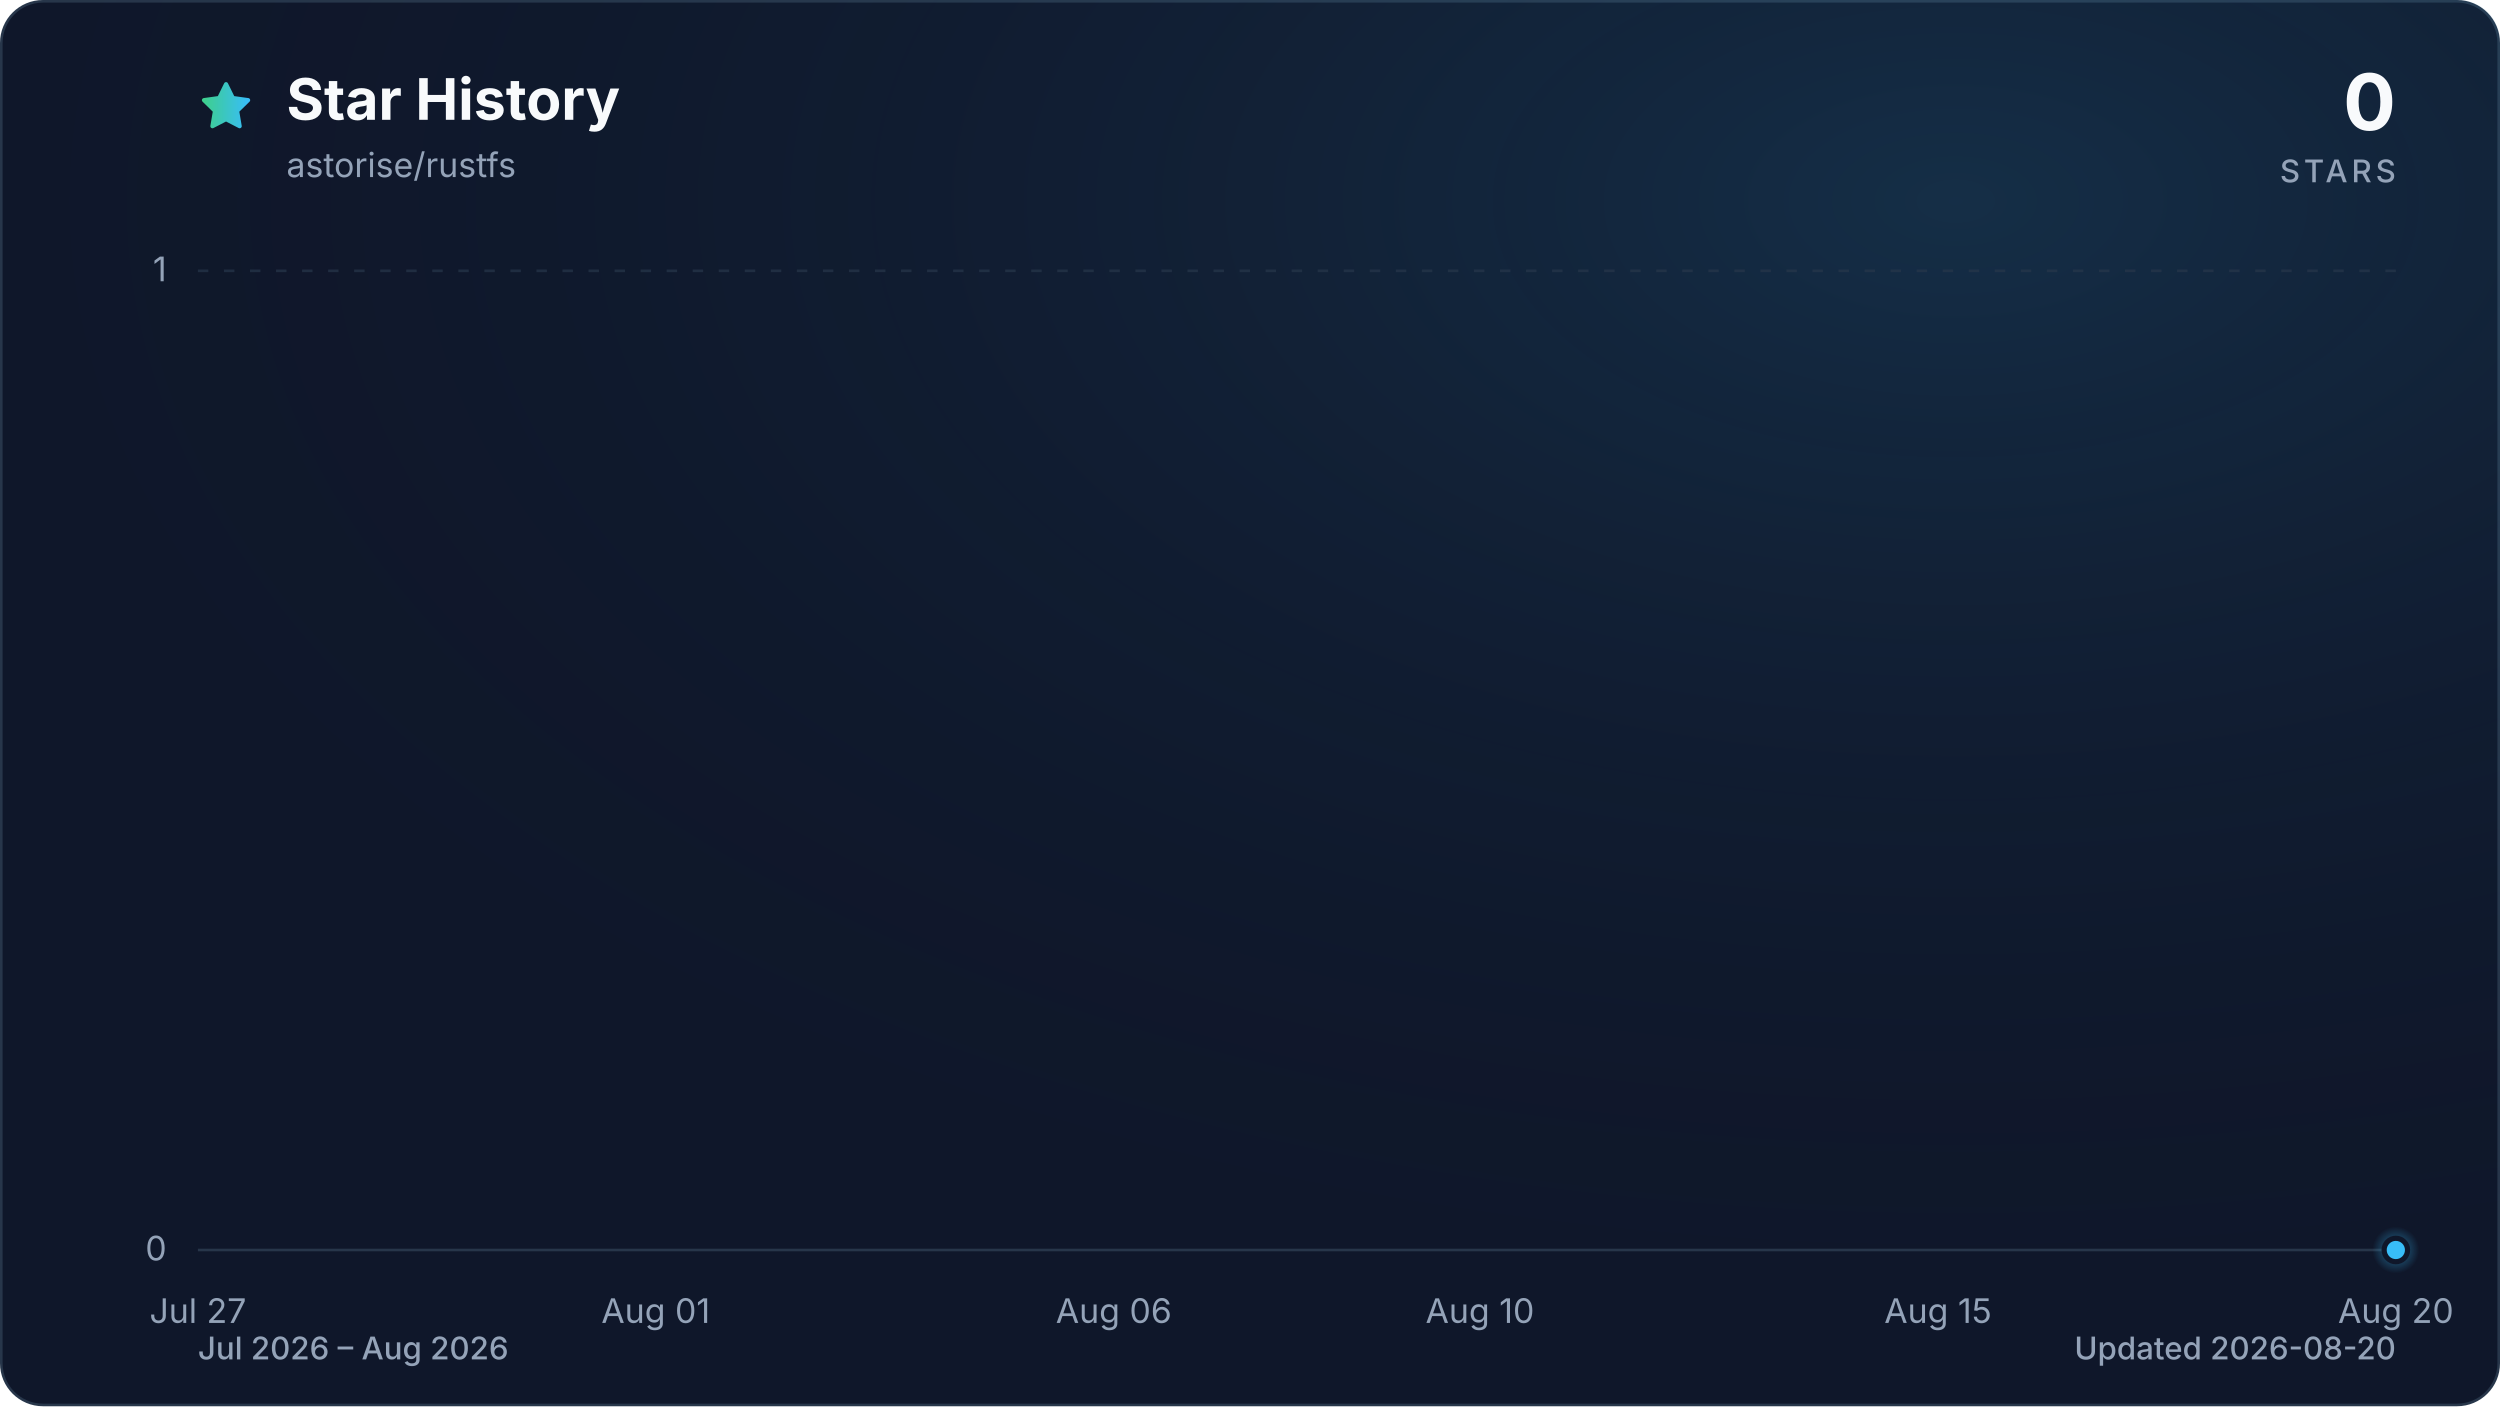
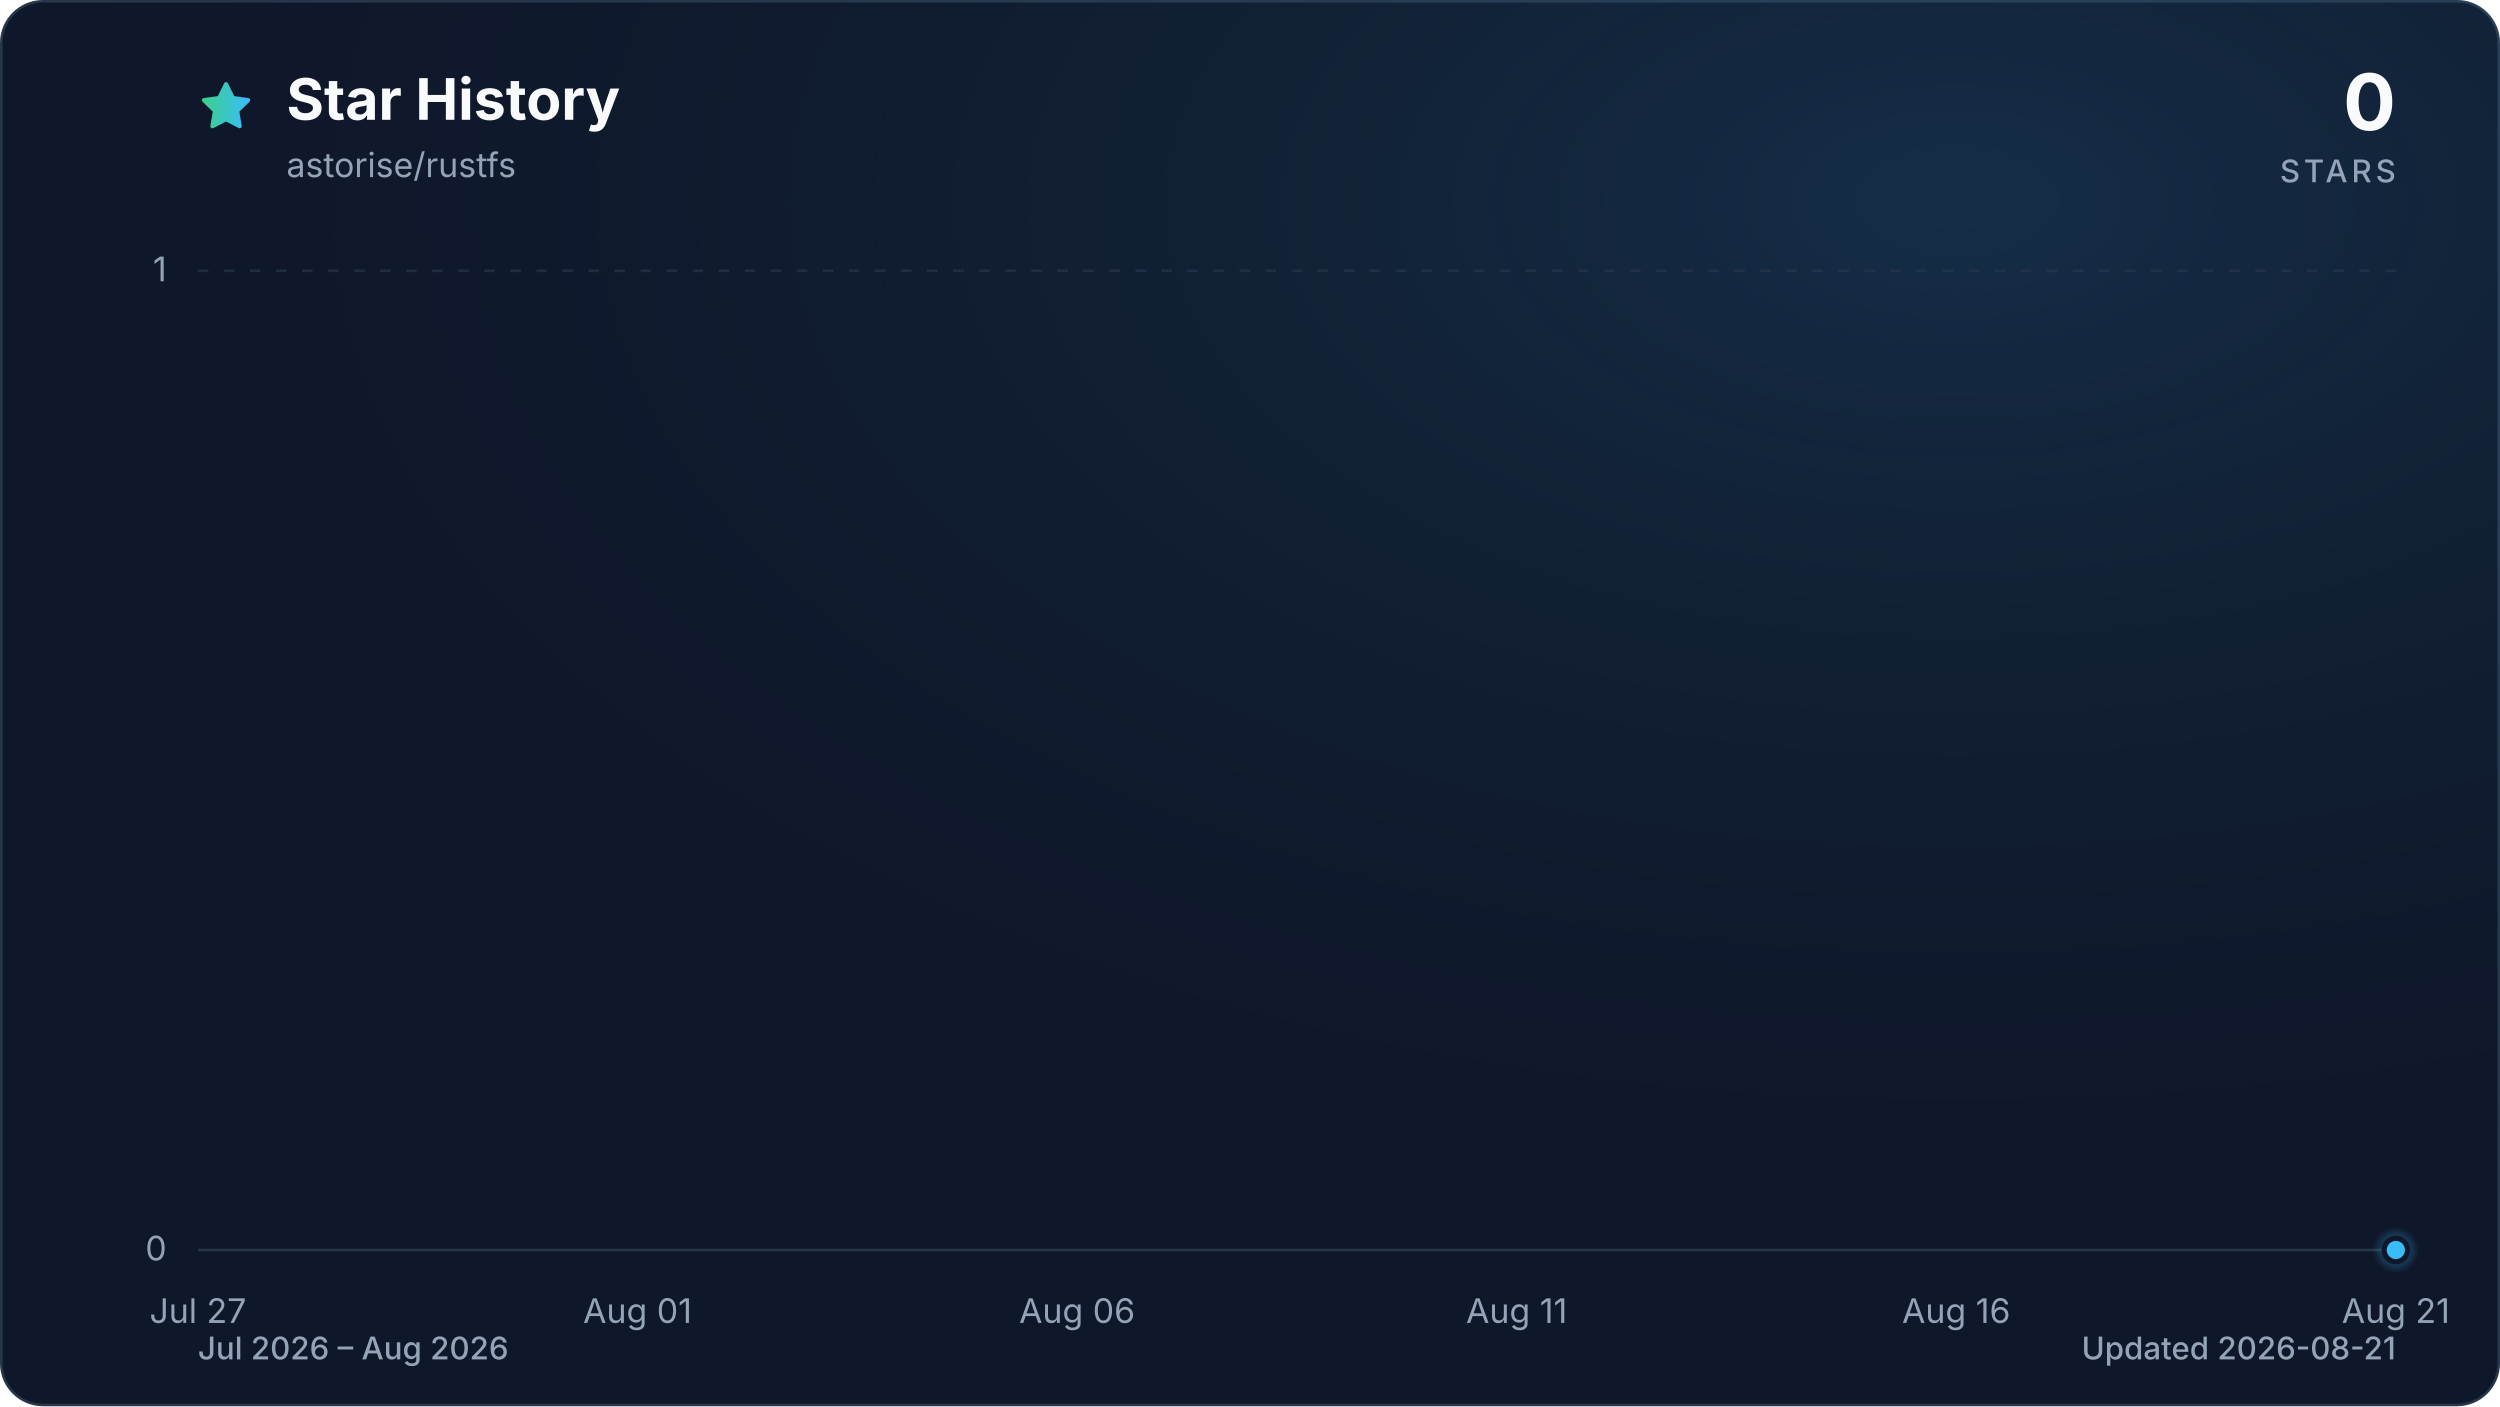
<svg xmlns="http://www.w3.org/2000/svg" viewBox="0 0 960 540" role="img" aria-labelledby="title description" data-style="gradient" data-variant="glow" data-animated="true">
  <defs>
    <linearGradient id="trend" x1="0" y1="0" x2="1" y2="0">
      <stop offset="0%" stop-color="#3ecf8e" />
      <stop offset="100%" stop-color="#38bdf8" />
    </linearGradient>
    <linearGradient id="area" x1="0" y1="0" x2="0" y2="1">
      <stop offset="0%" stop-color="#3ecf8e" stop-opacity="0.30" />
      <stop offset="55%" stop-color="#38bdf8" stop-opacity="0.10" />
      <stop offset="100%" stop-color="#38bdf8" stop-opacity="0.01" />
    </linearGradient>
    <radialGradient id="marker-halo" cx="50%" cy="50%" r="50%">
      <stop offset="0%" stop-color="#38bdf8" stop-opacity="0.55" />
      <stop offset="100%" stop-color="#38bdf8" stop-opacity="0" />
    </radialGradient>
    <radialGradient id="surface-glow" cx="78%" cy="14%" r="80%">
      <stop offset="0%" stop-color="#38bdf8" stop-opacity="0.14" />
      <stop offset="100%" stop-color="#0f172a" stop-opacity="0" />
    </radialGradient>
    <filter id="trend-glow" x="-20%" y="-20%" width="140%" height="140%">
      <feGaussianBlur stdDeviation="7" />
    </filter>
  </defs>
  <style>
.trend-enter{transform-box:fill-box;transform-origin:center;animation:trend-enter 520ms cubic-bezier(0.16,1,0.3,1)}
.marker-enter{transform-box:fill-box;transform-origin:center;animation:marker-enter 320ms cubic-bezier(0.16,1,0.3,1) 200ms both}
.marker-pulse{transform-box:fill-box;transform-origin:center;animation:marker-pulse 2.6s ease-out infinite}
@keyframes trend-enter{from{opacity:.35;transform:translateY(10px)}to{opacity:1;transform:translateY(0)}}
@keyframes marker-enter{from{opacity:0;transform:scale(.4)}to{opacity:1;transform:scale(1)}}
@keyframes marker-pulse{0%{opacity:.5;transform:scale(.7)}70%,100%{opacity:0;transform:scale(2.1)}}
@media (prefers-reduced-motion:reduce){.trend-enter,.marker-enter,.marker-pulse{animation:none!important}}
@media (prefers-reduced-motion:reduce){.marker-pulse{opacity:0}}
</style>
  <rect x="0.5" y="0.5" width="959" height="539" fill="#0f172a" stroke="#27364a" stroke-width="1" rx="16" />
  <rect width="960" height="540" fill="url(#surface-glow)" rx="16" />
  <path d="M12 2.6l2.9 5.9 6.5.9-4.7 4.6 1.1 6.5-5.8-3-5.8 3 1.1-6.5-4.7-4.6 6.5-.9L12 2.6Z" transform="translate(76 30) scale(.9)" fill="url(#trend)" stroke="url(#trend)" stroke-width="1.8" stroke-linejoin="round" aria-hidden="true" />
  <text x="110" y="46" fill="#f8fafc" font-family="ui-sans-serif, system-ui, -apple-system, BlinkMacSystemFont, 'Segoe UI', sans-serif" font-size="22" font-weight="700">Star History</text>
  <text x="110" y="68" fill="#94a3b8" font-family="ui-sans-serif, system-ui, -apple-system, BlinkMacSystemFont, 'Segoe UI', sans-serif" font-size="13">astorise/rustfs</text>
  <text x="920" y="50" fill="#f8fafc" font-family="ui-sans-serif, system-ui, -apple-system, BlinkMacSystemFont, 'Segoe UI', sans-serif" font-size="30" font-weight="700" text-anchor="end">0</text>
  <text x="920" y="70" fill="#94a3b8" font-family="ui-sans-serif, system-ui, -apple-system, BlinkMacSystemFont, 'Segoe UI', sans-serif" font-size="12" font-weight="500" letter-spacing="1.5" text-anchor="end">STARS</text>
  <line x1="76" y1="480.0" x2="920" y2="480.0" stroke="#27364a" stroke-width="1" stroke-dasharray="0" opacity="1" />
  <text x="64" y="484.0" fill="#94a3b8" font-family="ui-sans-serif, system-ui, -apple-system, BlinkMacSystemFont, 'Segoe UI', sans-serif" font-size="13" text-anchor="end">0</text>
  <line x1="76" y1="104.0" x2="920" y2="104.0" stroke="#27364a" stroke-width="1" stroke-dasharray="4 6" opacity="0.7" />
  <text x="64" y="108.0" fill="#94a3b8" font-family="ui-sans-serif, system-ui, -apple-system, BlinkMacSystemFont, 'Segoe UI', sans-serif" font-size="13" text-anchor="end">1</text>
  <text x="76.0" y="508" fill="#94a3b8" font-family="ui-sans-serif, system-ui, -apple-system, BlinkMacSystemFont, 'Segoe UI', sans-serif" font-size="13" text-anchor="middle">Jul 27</text>
-   <text x="251.8" y="508" fill="#94a3b8" font-family="ui-sans-serif, system-ui, -apple-system, BlinkMacSystemFont, 'Segoe UI', sans-serif" font-size="13" text-anchor="middle">Aug 01</text>
-   <text x="427.7" y="508" fill="#94a3b8" font-family="ui-sans-serif, system-ui, -apple-system, BlinkMacSystemFont, 'Segoe UI', sans-serif" font-size="13" text-anchor="middle">Aug 06</text>
-   <text x="568.3" y="508" fill="#94a3b8" font-family="ui-sans-serif, system-ui, -apple-system, BlinkMacSystemFont, 'Segoe UI', sans-serif" font-size="13" text-anchor="middle">Aug 10</text>
-   <text x="744.2" y="508" fill="#94a3b8" font-family="ui-sans-serif, system-ui, -apple-system, BlinkMacSystemFont, 'Segoe UI', sans-serif" font-size="13" text-anchor="middle">Aug 15</text>
-   <text x="920.0" y="508" fill="#94a3b8" font-family="ui-sans-serif, system-ui, -apple-system, BlinkMacSystemFont, 'Segoe UI', sans-serif" font-size="13" text-anchor="middle">Aug 20</text>
+   <text x="244.8" y="508" fill="#94a3b8" font-family="ui-sans-serif, system-ui, -apple-system, BlinkMacSystemFont, 'Segoe UI', sans-serif" font-size="13" text-anchor="middle">Aug 01</text>
+   <text x="413.6" y="508" fill="#94a3b8" font-family="ui-sans-serif, system-ui, -apple-system, BlinkMacSystemFont, 'Segoe UI', sans-serif" font-size="13" text-anchor="middle">Aug 06</text>
+   <text x="582.4" y="508" fill="#94a3b8" font-family="ui-sans-serif, system-ui, -apple-system, BlinkMacSystemFont, 'Segoe UI', sans-serif" font-size="13" text-anchor="middle">Aug 11</text>
+   <text x="751.2" y="508" fill="#94a3b8" font-family="ui-sans-serif, system-ui, -apple-system, BlinkMacSystemFont, 'Segoe UI', sans-serif" font-size="13" text-anchor="middle">Aug 16</text>
+   <text x="920.0" y="508" fill="#94a3b8" font-family="ui-sans-serif, system-ui, -apple-system, BlinkMacSystemFont, 'Segoe UI', sans-serif" font-size="13" text-anchor="middle">Aug 21</text>
  <g class="trend-enter">
-     <path d="M 76.0 480.0 C 87.7 480.0, 99.4 480.0, 111.2 480.0 C 122.9 480.0, 134.6 480.0, 146.3 480.0 C 158.1 480.0, 169.8 480.0, 181.5 480.0 C 193.2 480.0, 204.9 480.0, 216.7 480.0 C 228.4 480.0, 240.1 480.0, 251.8 480.0 C 263.6 480.0, 275.3 480.0, 287.0 480.0 C 298.7 480.0, 310.4 480.0, 322.2 480.0 C 333.9 480.0, 345.6 480.0, 357.3 480.0 C 369.1 480.0, 380.8 480.0, 392.5 480.0 C 404.2 480.0, 415.9 480.0, 427.7 480.0 C 439.4 480.0, 451.1 480.0, 462.8 480.0 C 474.6 480.0, 486.3 480.0, 498.0 480.0 C 509.7 480.0, 521.4 480.0, 533.2 480.0 C 544.9 480.0, 556.6 480.0, 568.3 480.0 C 580.1 480.0, 591.8 480.0, 603.5 480.0 C 615.2 480.0, 626.9 480.0, 638.7 480.0 C 650.4 480.0, 662.1 480.0, 673.8 480.0 C 685.6 480.0, 697.3 480.0, 709.0 480.0 C 720.7 480.0, 732.4 480.0, 744.2 480.0 C 755.9 480.0, 767.6 480.0, 779.3 480.0 C 791.1 480.0, 802.8 480.0, 814.5 480.0 C 826.2 480.0, 837.9 480.0, 849.7 480.0 C 861.4 480.0, 873.1 480.0, 884.8 480.0 C 896.6 480.0, 908.3 480.0, 920.0 480.0 L 920.0 480.0 L 76.0 480.0 Z" fill="url(#area)" />
-     <path d="M 76.0 480.0 C 87.7 480.0, 99.4 480.0, 111.2 480.0 C 122.9 480.0, 134.6 480.0, 146.3 480.0 C 158.1 480.0, 169.8 480.0, 181.5 480.0 C 193.2 480.0, 204.9 480.0, 216.7 480.0 C 228.4 480.0, 240.1 480.0, 251.8 480.0 C 263.6 480.0, 275.3 480.0, 287.0 480.0 C 298.7 480.0, 310.4 480.0, 322.2 480.0 C 333.9 480.0, 345.6 480.0, 357.3 480.0 C 369.1 480.0, 380.8 480.0, 392.5 480.0 C 404.2 480.0, 415.9 480.0, 427.7 480.0 C 439.4 480.0, 451.1 480.0, 462.8 480.0 C 474.6 480.0, 486.3 480.0, 498.0 480.0 C 509.7 480.0, 521.4 480.0, 533.2 480.0 C 544.9 480.0, 556.6 480.0, 568.3 480.0 C 580.1 480.0, 591.8 480.0, 603.5 480.0 C 615.2 480.0, 626.9 480.0, 638.7 480.0 C 650.4 480.0, 662.1 480.0, 673.8 480.0 C 685.6 480.0, 697.3 480.0, 709.0 480.0 C 720.7 480.0, 732.4 480.0, 744.2 480.0 C 755.9 480.0, 767.6 480.0, 779.3 480.0 C 791.1 480.0, 802.8 480.0, 814.5 480.0 C 826.2 480.0, 837.9 480.0, 849.7 480.0 C 861.4 480.0, 873.1 480.0, 884.8 480.0 C 896.6 480.0, 908.3 480.0, 920.0 480.0" fill="none" stroke="url(#trend)" stroke-width="12" stroke-linecap="round" stroke-linejoin="round" opacity="0.16" filter="url(#trend-glow)" />
-     <path d="M 76.0 480.0 C 87.7 480.0, 99.4 480.0, 111.2 480.0 C 122.9 480.0, 134.6 480.0, 146.3 480.0 C 158.1 480.0, 169.8 480.0, 181.5 480.0 C 193.2 480.0, 204.9 480.0, 216.7 480.0 C 228.4 480.0, 240.1 480.0, 251.8 480.0 C 263.6 480.0, 275.3 480.0, 287.0 480.0 C 298.7 480.0, 310.4 480.0, 322.2 480.0 C 333.9 480.0, 345.6 480.0, 357.3 480.0 C 369.1 480.0, 380.8 480.0, 392.5 480.0 C 404.2 480.0, 415.9 480.0, 427.7 480.0 C 439.4 480.0, 451.1 480.0, 462.8 480.0 C 474.6 480.0, 486.3 480.0, 498.0 480.0 C 509.7 480.0, 521.4 480.0, 533.2 480.0 C 544.9 480.0, 556.6 480.0, 568.3 480.0 C 580.1 480.0, 591.8 480.0, 603.5 480.0 C 615.2 480.0, 626.9 480.0, 638.7 480.0 C 650.4 480.0, 662.1 480.0, 673.8 480.0 C 685.6 480.0, 697.3 480.0, 709.0 480.0 C 720.7 480.0, 732.4 480.0, 744.2 480.0 C 755.9 480.0, 767.6 480.0, 779.3 480.0 C 791.1 480.0, 802.8 480.0, 814.5 480.0 C 826.2 480.0, 837.9 480.0, 849.7 480.0 C 861.4 480.0, 873.1 480.0, 884.8 480.0 C 896.6 480.0, 908.3 480.0, 920.0 480.0" fill="none" stroke="url(#trend)" stroke-width="3" stroke-linecap="round" stroke-linejoin="round" />
+     <path d="M 76.0 480.0 C 87.3 480.0, 98.5 480.0, 109.8 480.0 C 121.0 480.0, 132.3 480.0, 143.5 480.0 C 154.8 480.0, 166.0 480.0, 177.3 480.0 C 188.5 480.0, 199.8 480.0, 211.0 480.0 C 222.3 480.0, 233.5 480.0, 244.8 480.0 C 256.1 480.0, 267.3 480.0, 278.6 480.0 C 289.8 480.0, 301.1 480.0, 312.3 480.0 C 323.6 480.0, 334.8 480.0, 346.1 480.0 C 357.3 480.0, 368.6 480.0, 379.8 480.0 C 391.1 480.0, 402.3 480.0, 413.6 480.0 C 424.9 480.0, 436.1 480.0, 447.4 480.0 C 458.6 480.0, 469.9 480.0, 481.1 480.0 C 492.4 480.0, 503.6 480.0, 514.9 480.0 C 526.1 480.0, 537.4 480.0, 548.6 480.0 C 559.9 480.0, 571.1 480.0, 582.4 480.0 C 593.7 480.0, 604.9 480.0, 616.2 480.0 C 627.4 480.0, 638.7 480.0, 649.9 480.0 C 661.2 480.0, 672.4 480.0, 683.7 480.0 C 694.9 480.0, 706.2 480.0, 717.4 480.0 C 728.7 480.0, 739.9 480.0, 751.2 480.0 C 762.5 480.0, 773.7 480.0, 785.0 480.0 C 796.2 480.0, 807.5 480.0, 818.7 480.0 C 830.0 480.0, 841.2 480.0, 852.5 480.0 C 863.7 480.0, 875.0 480.0, 886.2 480.0 C 897.5 480.0, 908.7 480.0, 920.0 480.0 L 920.0 480.0 L 76.0 480.0 Z" fill="url(#area)" />
+     <path d="M 76.0 480.0 C 87.3 480.0, 98.5 480.0, 109.8 480.0 C 121.0 480.0, 132.3 480.0, 143.5 480.0 C 154.8 480.0, 166.0 480.0, 177.3 480.0 C 188.5 480.0, 199.8 480.0, 211.0 480.0 C 222.3 480.0, 233.5 480.0, 244.8 480.0 C 256.1 480.0, 267.3 480.0, 278.6 480.0 C 289.8 480.0, 301.1 480.0, 312.3 480.0 C 323.6 480.0, 334.8 480.0, 346.1 480.0 C 357.3 480.0, 368.6 480.0, 379.8 480.0 C 391.1 480.0, 402.3 480.0, 413.6 480.0 C 424.9 480.0, 436.1 480.0, 447.4 480.0 C 458.6 480.0, 469.9 480.0, 481.1 480.0 C 492.4 480.0, 503.6 480.0, 514.9 480.0 C 526.1 480.0, 537.4 480.0, 548.6 480.0 C 559.9 480.0, 571.1 480.0, 582.4 480.0 C 593.7 480.0, 604.9 480.0, 616.2 480.0 C 627.4 480.0, 638.7 480.0, 649.9 480.0 C 661.2 480.0, 672.4 480.0, 683.7 480.0 C 694.9 480.0, 706.2 480.0, 717.4 480.0 C 728.7 480.0, 739.9 480.0, 751.2 480.0 C 762.5 480.0, 773.7 480.0, 785.0 480.0 C 796.2 480.0, 807.5 480.0, 818.7 480.0 C 830.0 480.0, 841.2 480.0, 852.5 480.0 C 863.7 480.0, 875.0 480.0, 886.2 480.0 C 897.5 480.0, 908.7 480.0, 920.0 480.0" fill="none" stroke="url(#trend)" stroke-width="12" stroke-linecap="round" stroke-linejoin="round" opacity="0.16" filter="url(#trend-glow)" />
+     <path d="M 76.0 480.0 C 87.3 480.0, 98.5 480.0, 109.8 480.0 C 121.0 480.0, 132.3 480.0, 143.5 480.0 C 154.8 480.0, 166.0 480.0, 177.3 480.0 C 188.5 480.0, 199.8 480.0, 211.0 480.0 C 222.3 480.0, 233.5 480.0, 244.8 480.0 C 256.1 480.0, 267.3 480.0, 278.6 480.0 C 289.8 480.0, 301.1 480.0, 312.3 480.0 C 323.6 480.0, 334.8 480.0, 346.1 480.0 C 357.3 480.0, 368.6 480.0, 379.8 480.0 C 391.1 480.0, 402.3 480.0, 413.6 480.0 C 424.9 480.0, 436.1 480.0, 447.4 480.0 C 458.6 480.0, 469.9 480.0, 481.1 480.0 C 492.4 480.0, 503.6 480.0, 514.9 480.0 C 526.1 480.0, 537.4 480.0, 548.6 480.0 C 559.9 480.0, 571.1 480.0, 582.4 480.0 C 593.7 480.0, 604.9 480.0, 616.2 480.0 C 627.4 480.0, 638.7 480.0, 649.9 480.0 C 661.2 480.0, 672.4 480.0, 683.7 480.0 C 694.9 480.0, 706.2 480.0, 717.4 480.0 C 728.7 480.0, 739.9 480.0, 751.2 480.0 C 762.5 480.0, 773.7 480.0, 785.0 480.0 C 796.2 480.0, 807.5 480.0, 818.7 480.0 C 830.0 480.0, 841.2 480.0, 852.5 480.0 C 863.7 480.0, 875.0 480.0, 886.2 480.0 C 897.5 480.0, 908.7 480.0, 920.0 480.0" fill="none" stroke="url(#trend)" stroke-width="3" stroke-linecap="round" stroke-linejoin="round" />
  </g>
  <g class="marker-enter">
    <circle class="marker-pulse" cx="920.0" cy="480.0" r="9" fill="url(#marker-halo)" />
    <circle cx="920.0" cy="480.0" r="4.5" fill="#38bdf8" stroke="#0f172a" stroke-width="2" />
  </g>
  <text x="76" y="522" fill="#94a3b8" font-family="ui-sans-serif, system-ui, -apple-system, BlinkMacSystemFont, 'Segoe UI', sans-serif" font-size="12" font-weight="500">Jul 2026 – Aug 2026</text>
-   <text x="920" y="522" fill="#94a3b8" font-family="ui-sans-serif, system-ui, -apple-system, BlinkMacSystemFont, 'Segoe UI', sans-serif" font-size="12" font-weight="500" text-anchor="end">Updated 2026-08-20</text>
+   <text x="920" y="522" fill="#94a3b8" font-family="ui-sans-serif, system-ui, -apple-system, BlinkMacSystemFont, 'Segoe UI', sans-serif" font-size="12" font-weight="500" text-anchor="end">Updated 2026-08-21</text>
</svg>
